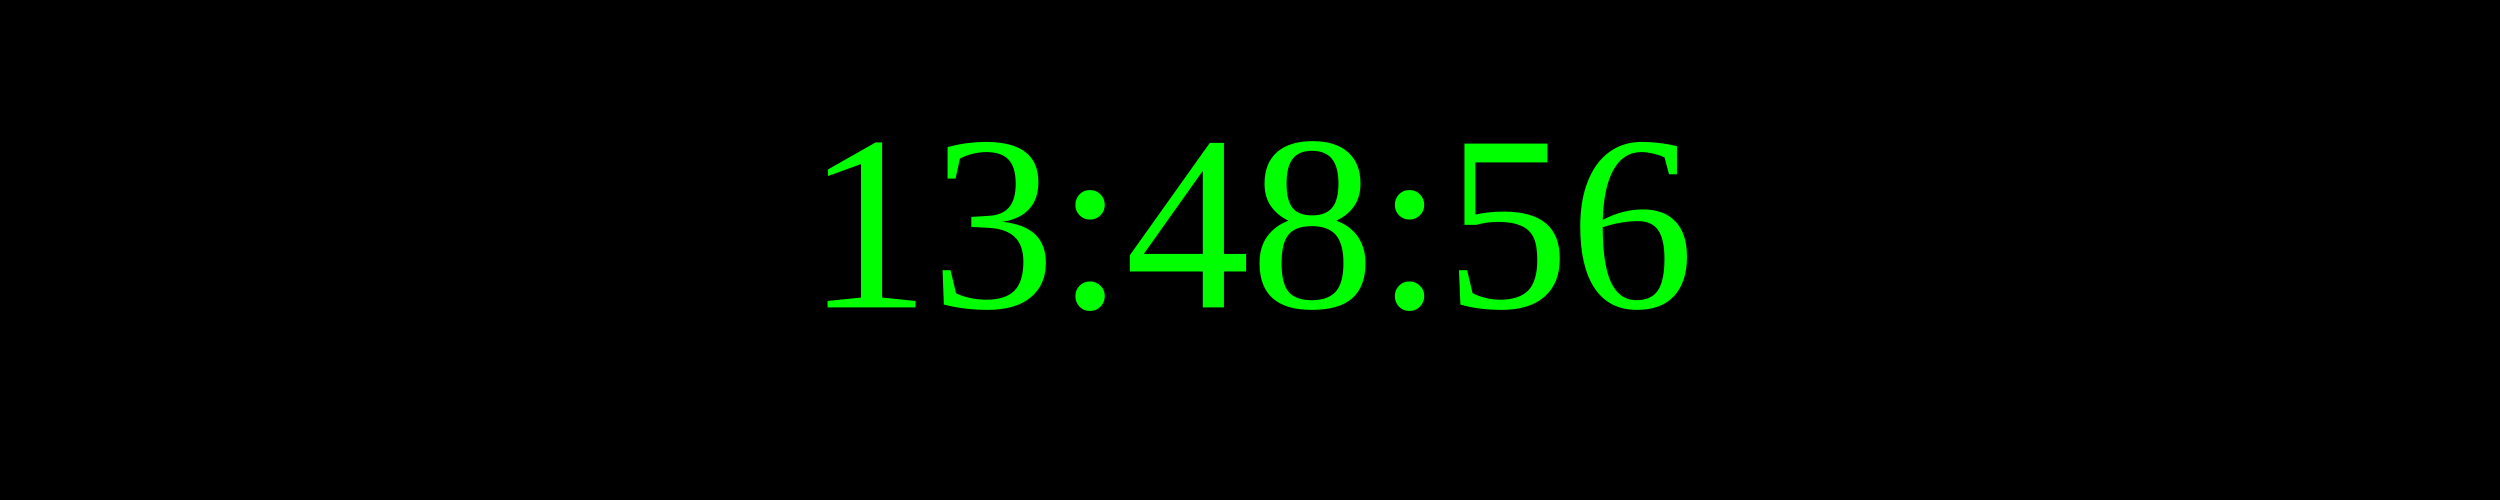
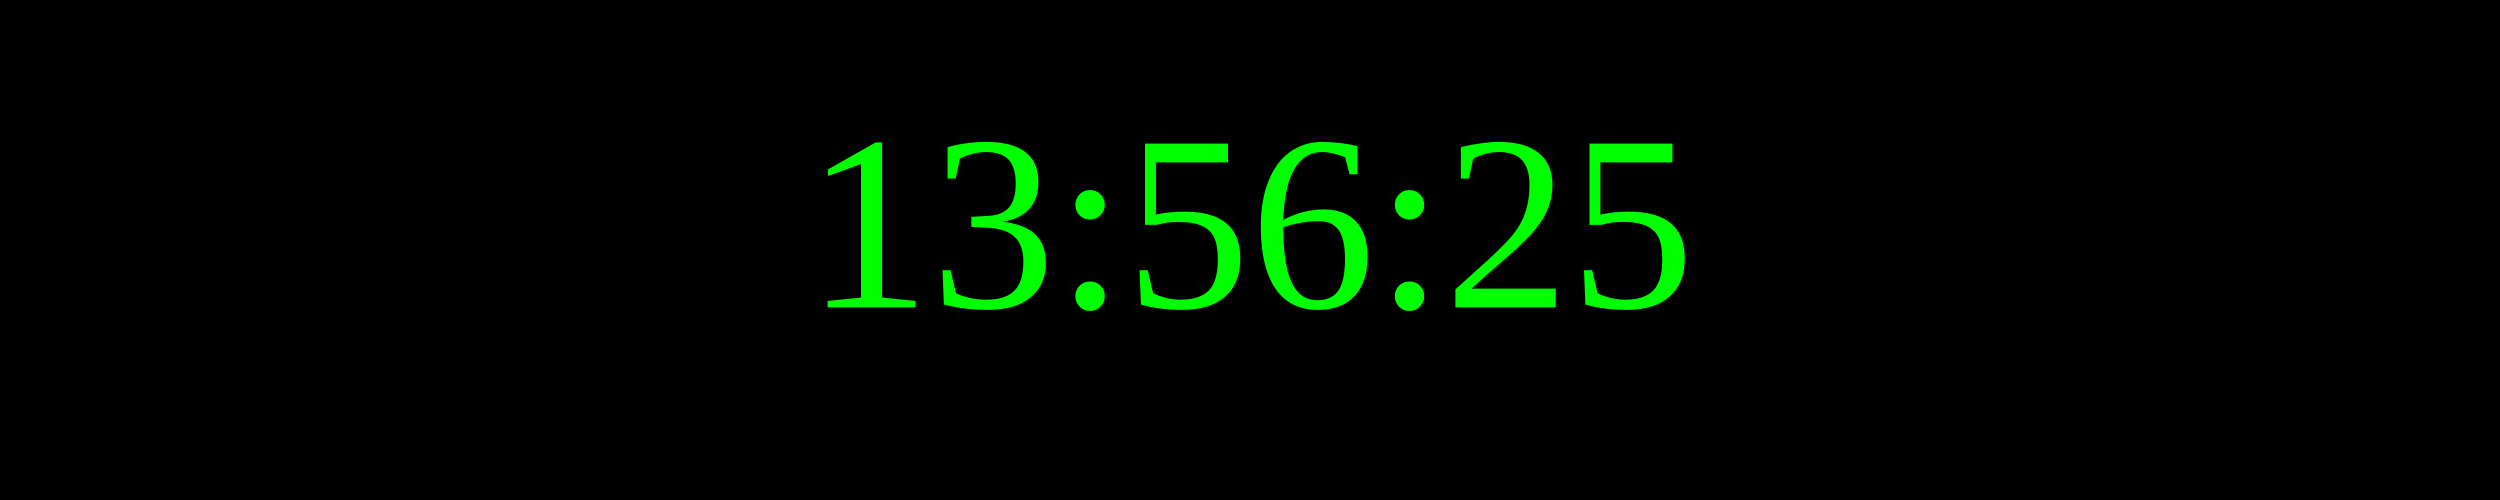
<svg xmlns="http://www.w3.org/2000/svg" width="250" height="50">
  <rect width="100%" height="100%" fill="black" />
  <text x="50%" y="50%" font-size="25" fill="lime" text-anchor="middle" dominant-baseline="middle">
- 13:48:56
+ 13:56:25
</text>
</svg>
